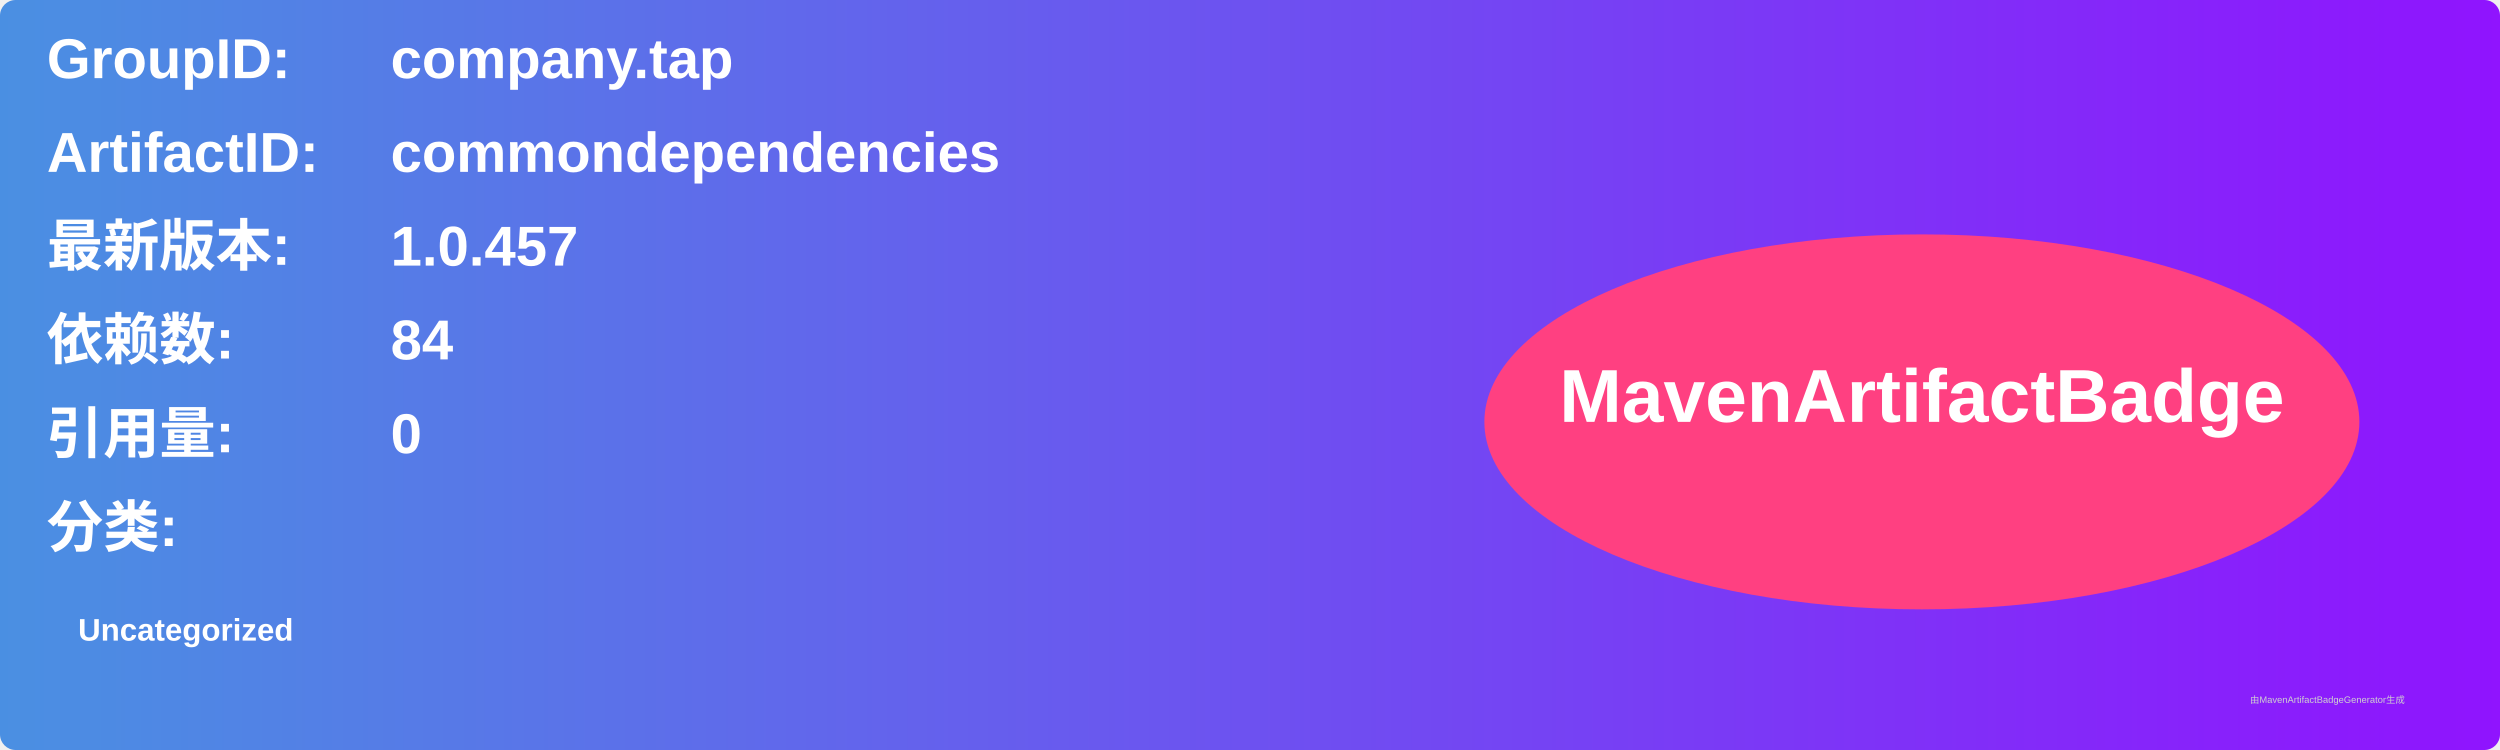
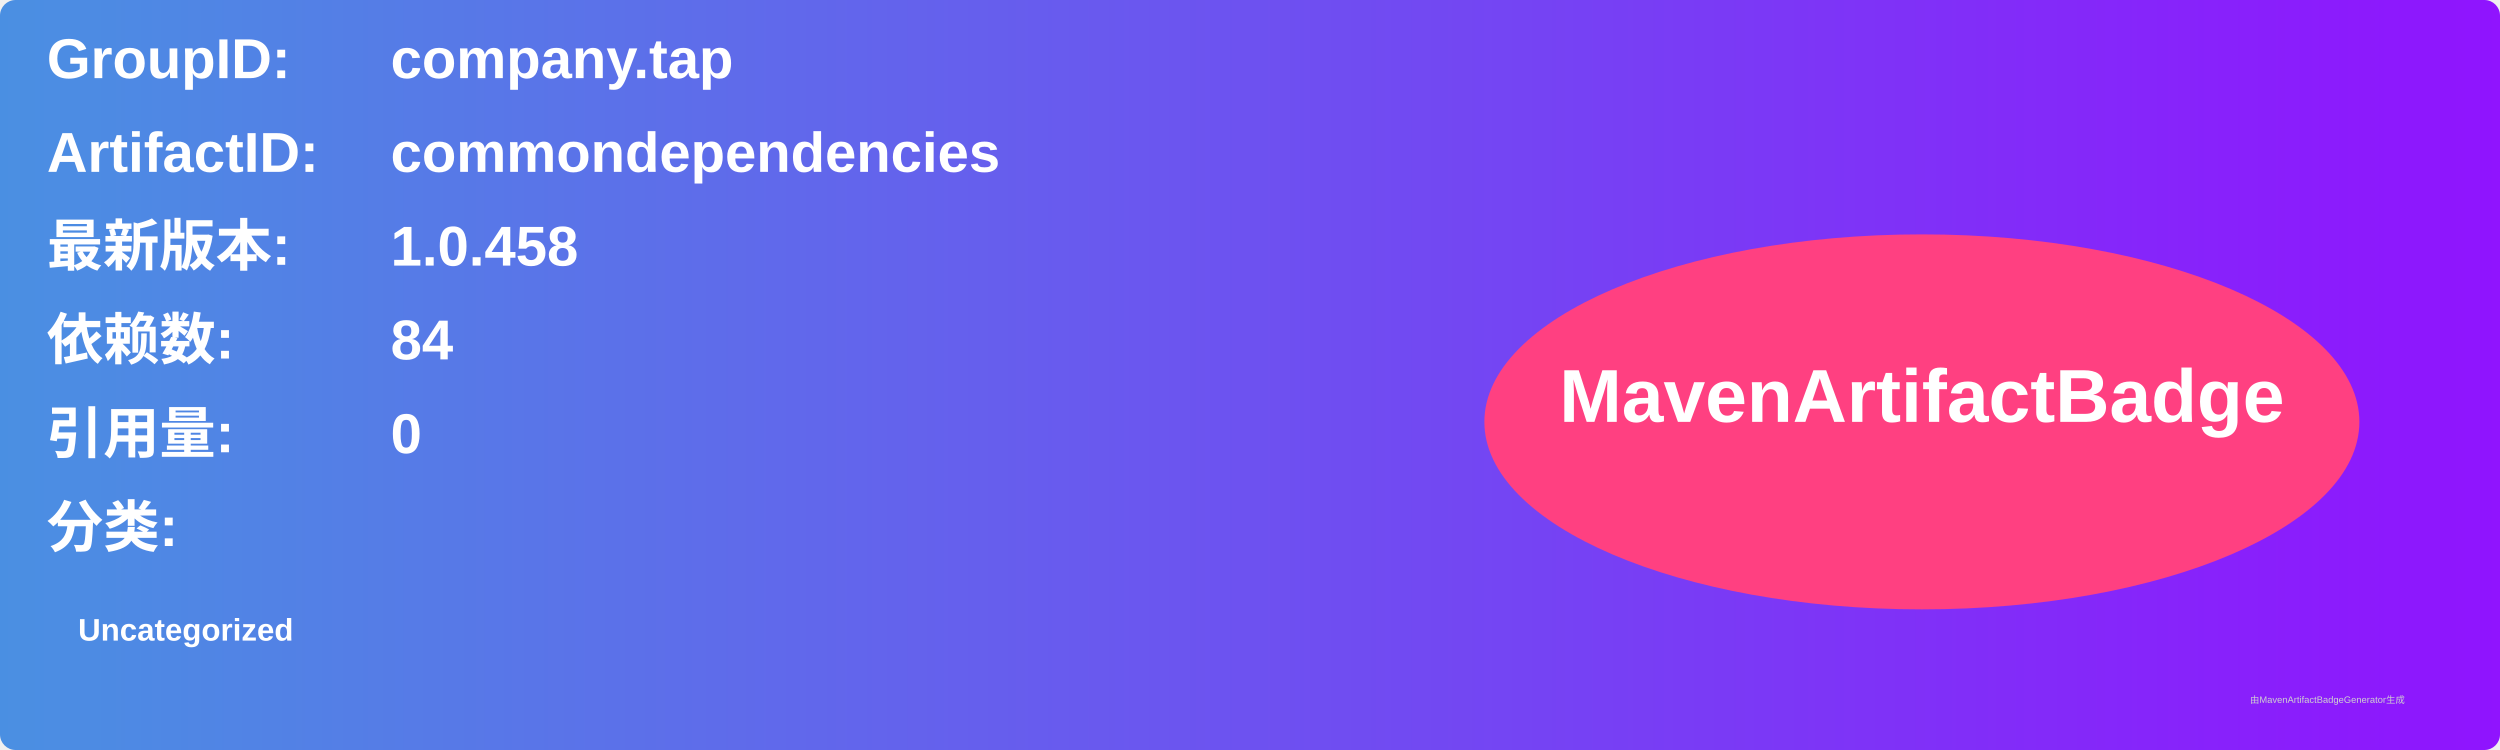
<svg xmlns="http://www.w3.org/2000/svg" width="800" height="240" viewBox="0 0 800 240">
  <linearGradient id="grad" x1="0%" y1="0%" x2="100%" y2="0%">
    <stop offset="0%" stop-color="#4a90e2" />
    <stop offset="100%" stop-color="#9013fe" />
  </linearGradient>
  <rect width="100%" height="100%" rx="5" ry="5" fill="url(#grad)" />
  <g transform="translate(15, 15)">
    <text x="0" y="10" font-family="Arial" font-size="18" fill="white" font-weight="bold" width="260">GroupID:</text>
    <text x="110" y="10" font-family="Arial" font-size="18" fill="white" font-weight="bold" width="460">company.tap</text>
    <text x="0" y="40" font-family="Arial" font-size="18" fill="white" font-weight="bold" width="260">ArtifactID:</text>
    <text x="110" y="40" font-family="Arial" font-size="18" fill="white" font-weight="bold" width="460">commondependencies</text>
    <text x="0" y="70" font-family="Arial" font-size="18" fill="white" font-weight="bold">最新版本:</text>
    <text x="110" y="70" font-family="Arial" font-size="18" fill="white" font-weight="bold">
-       <tspan font-weight="bold">1.0.457</tspan>
+       <tspan font-weight="bold">1.0.458</tspan>
    </text>
    <text x="0" y="100" font-family="Arial" font-size="18" fill="white" font-weight="bold">依赖数: </text>
    <text x="110" y="100" font-family="Arial" font-size="18" fill="white">
      <tspan font-weight="bold">84</tspan>
    </text>
    <text x="0" y="130" font-family="Arial" font-size="18" fill="white" font-weight="bold">引用量: </text>
    <text x="110" y="130" font-family="Arial" font-size="18" fill="white">
      <tspan font-weight="bold">0</tspan>
    </text>
    <text x="0" y="160" font-family="Arial" font-size="18" fill="white" font-weight="bold">分类:</text>
    <text x="10" y="190" font-family="Arial" font-size="10" fill="white">
      <tspan font-weight="bold">Uncategorized</tspan>
    </text>
    <ellipse cx="600" cy="120" rx="140" ry="60" fill="#ff4081" />
    <text x="600" y="120" text-anchor="middle" font-family="Arial" font-size="24" fill="white" font-weight="bold">MavenArtifactBadge</text>
  </g>
  <text x="720" y="225" font-family="Arial" font-size="3" fill="#d0d0d0">由MavenArtifactBadgeGenerator生成</text>
</svg>
